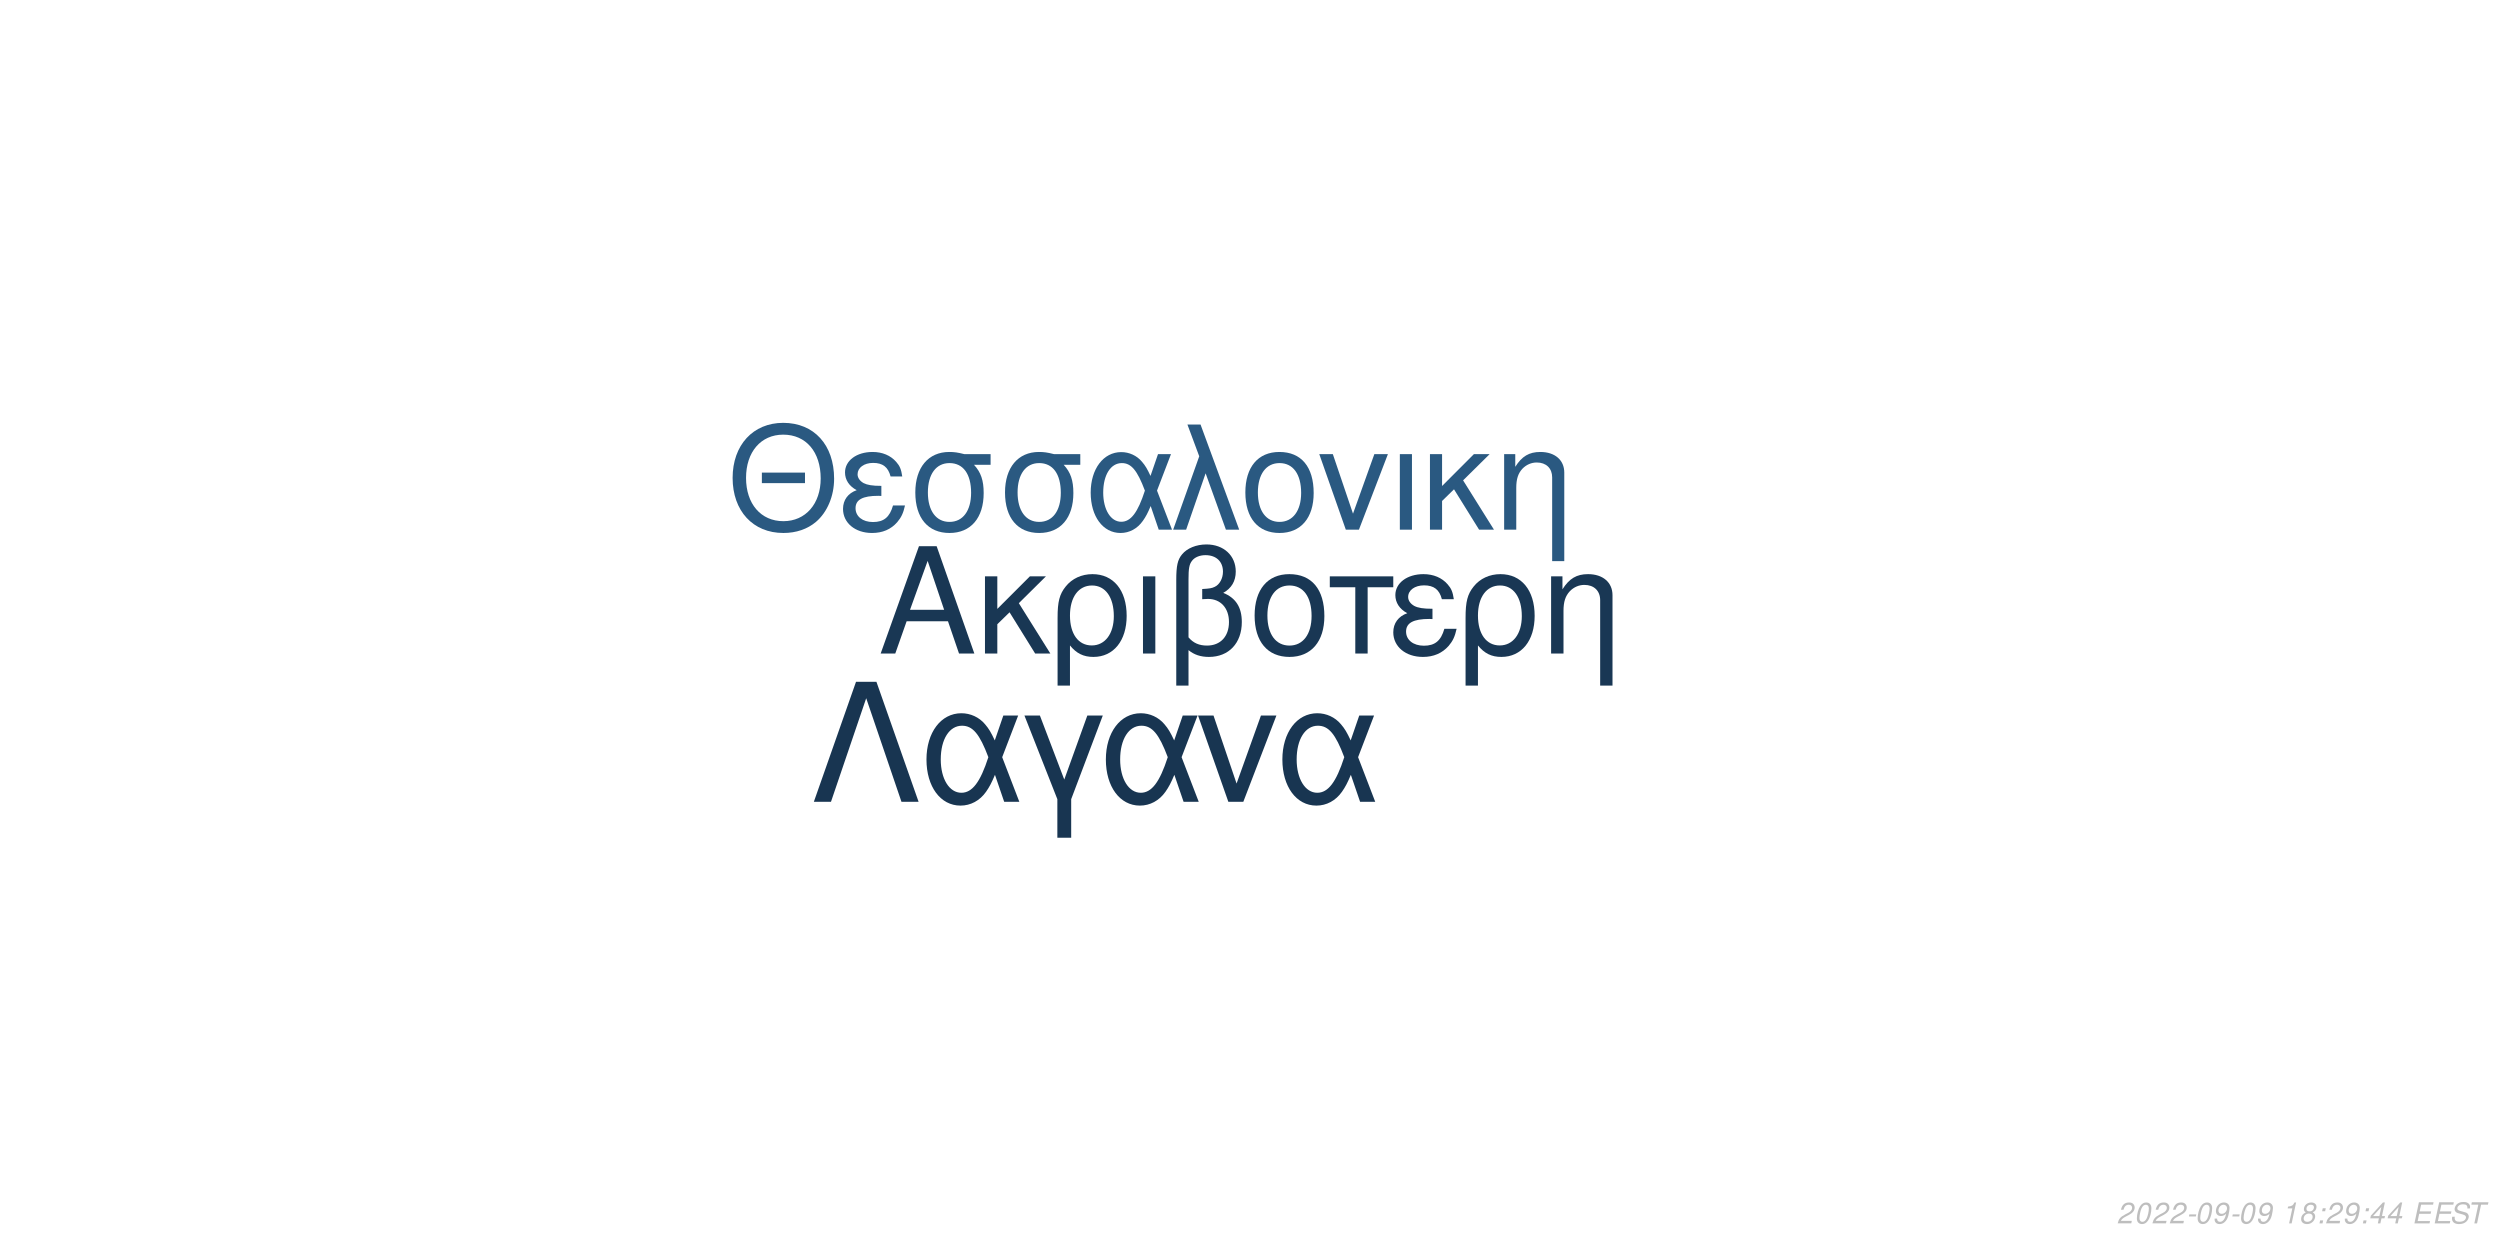
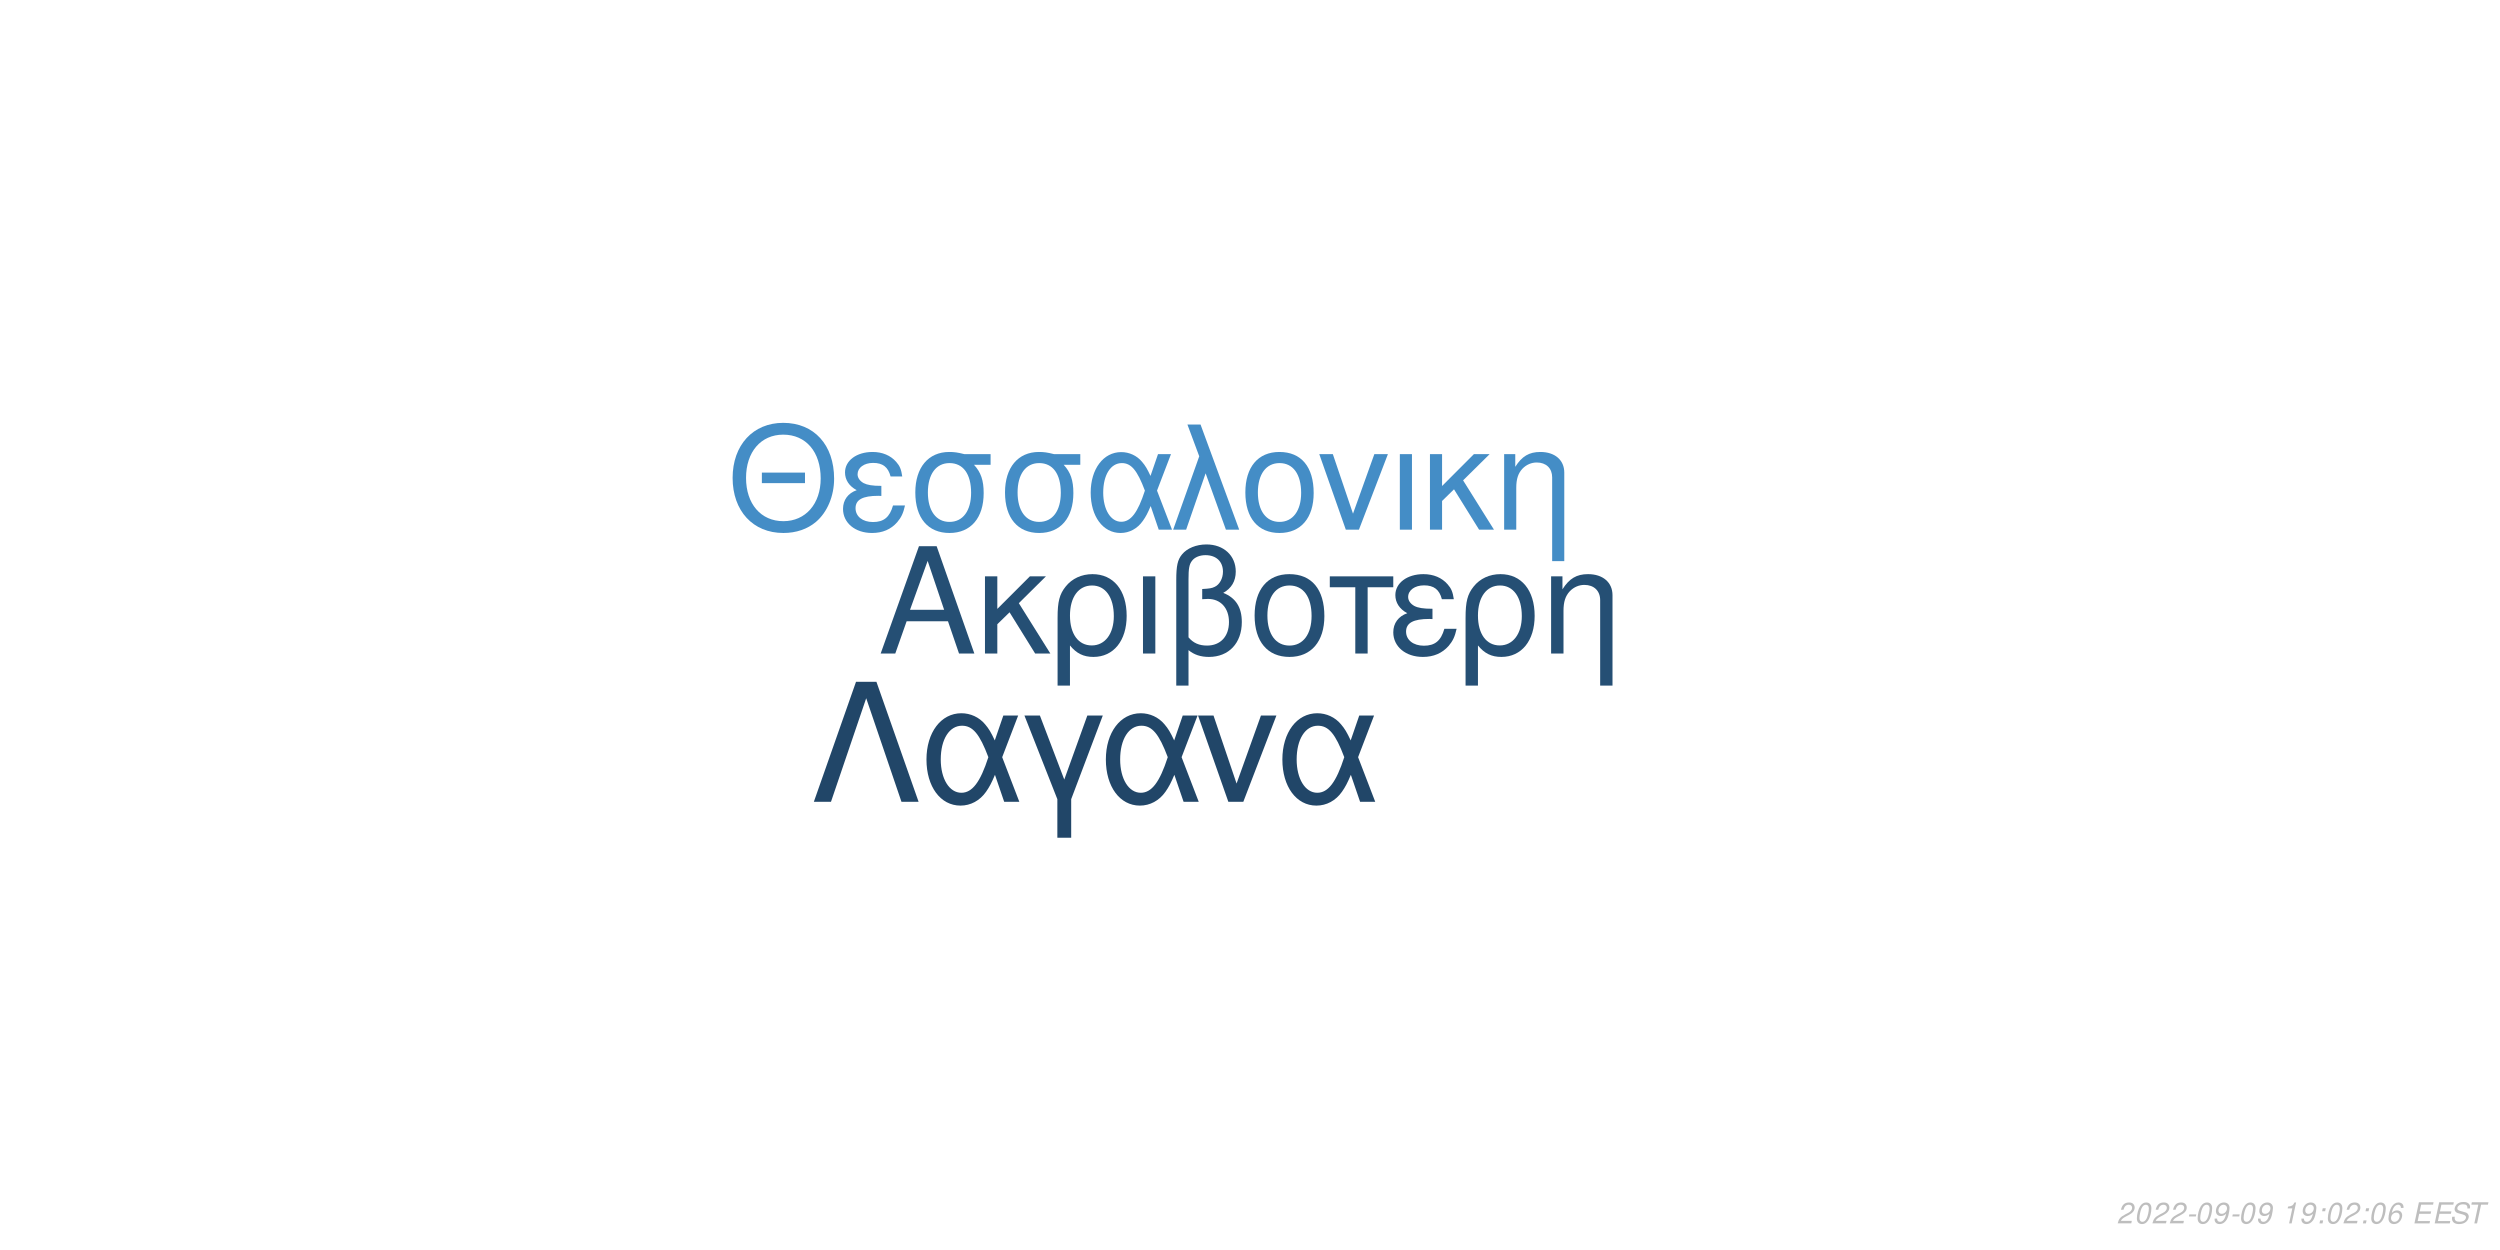
<svg xmlns="http://www.w3.org/2000/svg" xmlns:xlink="http://www.w3.org/1999/xlink" width="864pt" height="432pt" viewBox="0 0 864 432" version="1.1">
  <defs>
    <g>
      <symbol overflow="visible" id="glyph0-0">
        <path style="stroke:none;" d="" />
      </symbol>
      <symbol overflow="visible" id="glyph0-1">
        <path style="stroke:none;" d="M 24.125 -11.141 L 27.938 0 L 33.234 0 L 20.203 -37.094 L 14.094 -37.094 L 0.859 0 L 5.906 0 L 9.828 -11.141 Z M 22.797 -15.109 L 11 -15.109 L 17.094 -32.016 Z M 22.797 -15.109 " />
      </symbol>
      <symbol overflow="visible" id="glyph0-2">
        <path style="stroke:none;" d="M 7.172 -15.422 L 7.172 -26.672 L 2.906 -26.672 L 2.906 0 L 7.172 0 L 7.172 -10.125 L 11.406 -14.25 L 20.25 0 L 25.5 0 L 14.609 -17.406 L 23.969 -26.672 L 18.422 -26.672 Z M 7.172 -15.422 " />
      </symbol>
      <symbol overflow="visible" id="glyph0-3">
        <path style="stroke:none;" d="M 3 11.094 L 7.281 11.094 L 7.281 -2.797 C 9.516 -0.047 11.953 1.172 15.375 1.172 C 22.344 1.172 26.875 -4.422 26.875 -13.031 C 26.875 -21.891 22.297 -27.438 15.062 -27.438 C 11.297 -27.438 7.984 -25.906 5.797 -23.156 C 3.672 -20.516 3 -17.969 3 -12.359 Z M 14.906 -23.516 C 19.547 -23.516 22.438 -19.438 22.438 -12.922 C 22.438 -6.812 19.391 -2.797 14.812 -2.797 C 10.172 -2.797 7.281 -6.766 7.281 -13.125 C 7.281 -19.484 10.234 -23.516 14.906 -23.516 Z M 14.906 -23.516 " />
      </symbol>
      <symbol overflow="visible" id="glyph0-4">
        <path style="stroke:none;" d="M 3.516 0 L 7.781 0 L 7.781 -26.672 L 3.516 -26.672 Z M 3.516 0 " />
      </symbol>
      <symbol overflow="visible" id="glyph0-5">
        <path style="stroke:none;" d="M 4.016 11.094 L 8.25 11.094 L 8.25 -1.172 C 10.172 0.406 12.422 1.172 15.312 1.172 C 22.188 1.172 26.672 -3.609 26.672 -10.891 C 26.672 -15.984 24.578 -19.234 20.25 -20.969 C 23.109 -22.547 24.578 -25.031 24.578 -28.344 C 24.578 -33.844 20.406 -37.703 14.453 -37.703 C 10.938 -37.703 7.734 -36.391 6 -34.25 C 4.484 -32.422 4.016 -30.328 4.016 -25.391 Z M 8.25 -25.656 C 8.25 -29.359 8.5 -30.844 9.469 -32.062 C 10.375 -33.281 12.156 -34 14.094 -34 C 17.812 -34 20.156 -31.812 20.156 -28.297 C 20.156 -25.953 18.984 -23.812 17.297 -23.047 C 16.281 -22.547 15.469 -22.438 12.984 -22.297 L 12.984 -18.781 C 13.734 -18.828 14.344 -18.875 14.969 -18.875 C 19.344 -18.875 22.234 -15.719 22.234 -10.891 C 22.234 -5.906 19.281 -2.75 14.656 -2.75 C 11.953 -2.75 9.922 -3.609 8.25 -5.594 Z M 8.25 -25.656 " />
      </symbol>
      <symbol overflow="visible" id="glyph0-6">
        <path style="stroke:none;" d="M 14.094 -27.438 C 6.562 -27.438 2.094 -22.094 2.094 -13.125 C 2.094 -4.125 6.562 1.172 14.141 1.172 C 21.672 1.172 26.203 -4.172 26.203 -12.922 C 26.203 -22.188 21.828 -27.438 14.094 -27.438 Z M 14.141 -23.516 C 18.938 -23.516 21.781 -19.594 21.781 -12.984 C 21.781 -6.672 18.828 -2.75 14.141 -2.75 C 9.422 -2.75 6.516 -6.672 6.516 -13.125 C 6.516 -19.594 9.422 -23.516 14.141 -23.516 Z M 14.141 -23.516 " />
      </symbol>
      <symbol overflow="visible" id="glyph0-7">
        <path style="stroke:none;" d="M 7.891 0 L 12.156 0 L 12.156 -22.906 L 21.016 -22.906 L 21.016 -26.672 L -0.922 -26.672 L -0.922 -22.906 L 7.891 -22.906 Z M 7.891 0 " />
      </symbol>
      <symbol overflow="visible" id="glyph0-8">
        <path style="stroke:none;" d="M 14.562 -15.469 C 11.344 -15.469 9.562 -15.781 8.297 -16.438 C 6.922 -17.203 6.156 -18.328 6.156 -19.547 C 6.156 -21.891 8.453 -23.562 11.656 -23.562 C 15.062 -23.562 16.953 -22.094 17.812 -18.781 L 21.938 -18.781 C 21.578 -21.266 21.062 -22.5 19.797 -23.922 C 17.812 -26.203 14.906 -27.438 11.453 -27.438 C 5.797 -27.438 1.734 -24.375 1.734 -20.203 C 1.734 -17.609 3.156 -15.375 5.859 -13.938 C 2.797 -12.875 1.016 -10.484 1.016 -7.328 C 1.016 -2.391 5.297 1.172 11.25 1.172 C 14.969 1.172 17.906 -0.109 20.156 -2.641 C 21.578 -4.328 22.297 -5.797 22.906 -8.547 L 18.672 -8.547 C 17.5 -4.422 15.422 -2.703 11.609 -2.703 C 7.938 -2.703 5.438 -4.688 5.438 -7.578 C 5.438 -10.578 7.938 -11.953 13.484 -11.953 C 13.641 -11.953 14.094 -11.953 14.562 -11.906 Z M 14.562 -15.469 " />
      </symbol>
      <symbol overflow="visible" id="glyph0-9">
        <path style="stroke:none;" d="M 3.562 -26.672 L 3.562 0 L 7.844 0 L 7.844 -14.703 C 7.844 -17.906 8.5 -19.891 10.031 -21.531 C 11.406 -22.953 13.188 -23.719 15.062 -23.719 C 18.375 -23.719 20.516 -21.672 20.516 -18.469 L 20.516 11.094 L 24.781 11.094 L 24.781 -20.156 C 24.781 -24.578 21.469 -27.438 16.328 -27.438 C 12.359 -27.438 9.828 -25.906 7.484 -22.188 L 7.484 -26.672 Z M 3.562 -26.672 " />
      </symbol>
      <symbol overflow="visible" id="glyph1-0">
        <path style="stroke:none;" d="" />
      </symbol>
      <symbol overflow="visible" id="glyph1-1">
        <path style="stroke:none;" d="M 26.859 -19.734 L 11.953 -19.734 L 11.953 -16.094 L 26.859 -16.094 Z M 19.328 -36.922 C 8.922 -36.922 1.844 -29.25 1.844 -17.891 C 1.844 -6.484 8.875 1.141 19.391 1.141 C 23.812 1.141 27.703 -0.203 30.641 -2.688 C 34.578 -6.031 36.922 -11.656 36.922 -17.594 C 36.922 -29.297 30 -36.922 19.328 -36.922 Z M 19.328 -32.844 C 27.203 -32.844 32.281 -26.906 32.281 -17.688 C 32.281 -8.922 27.062 -2.938 19.391 -2.938 C 11.609 -2.938 6.484 -8.922 6.484 -17.891 C 6.484 -26.859 11.609 -32.844 19.328 -32.844 Z M 19.328 -32.844 " />
      </symbol>
      <symbol overflow="visible" id="glyph1-2">
        <path style="stroke:none;" d="M 14.25 -15.141 C 11.109 -15.141 9.375 -15.453 8.125 -16.094 C 6.781 -16.844 6.031 -17.938 6.031 -19.141 C 6.031 -21.422 8.266 -23.078 11.406 -23.078 C 14.75 -23.078 16.594 -21.625 17.438 -18.391 L 21.469 -18.391 C 21.125 -20.828 20.625 -22.031 19.391 -23.422 C 17.438 -25.656 14.594 -26.859 11.219 -26.859 C 5.688 -26.859 1.688 -23.875 1.688 -19.781 C 1.688 -17.234 3.094 -15.047 5.734 -13.656 C 2.734 -12.609 1 -10.266 1 -7.172 C 1 -2.344 5.188 1.141 11.016 1.141 C 14.656 1.141 17.547 -0.094 19.734 -2.594 C 21.125 -4.234 21.828 -5.688 22.422 -8.375 L 18.281 -8.375 C 17.141 -4.328 15.094 -2.641 11.359 -2.641 C 7.766 -2.641 5.328 -4.578 5.328 -7.422 C 5.328 -10.359 7.766 -11.703 13.203 -11.703 C 13.359 -11.703 13.797 -11.703 14.25 -11.656 Z M 14.25 -15.141 " />
      </symbol>
      <symbol overflow="visible" id="glyph1-3">
        <path style="stroke:none;" d="M 29 -26.109 L 19.938 -26.109 C 17.594 -26.703 16.438 -26.859 14.703 -26.859 C 7.469 -26.859 2.984 -21.469 2.984 -12.859 C 2.984 -4.031 7.375 1.141 14.797 1.141 C 22.172 1.141 26.609 -4.078 26.609 -12.656 C 26.609 -17.047 25.656 -19.828 23.266 -22.422 L 29 -22.422 Z M 14.797 -23.016 C 19.531 -23.016 22.266 -19.234 22.266 -12.75 C 22.266 -6.531 19.438 -2.688 14.797 -2.688 C 10.172 -2.688 7.328 -6.531 7.328 -12.859 C 7.328 -19.188 10.172 -23.016 14.797 -23.016 Z M 14.797 -23.016 " />
      </symbol>
      <symbol overflow="visible" id="glyph1-4">
        <path style="stroke:none;" d="M 29.344 -26.109 L 24.859 -26.109 L 22.266 -18.578 C 21.125 -21.031 20.484 -22.125 19.328 -23.469 C 17.547 -25.609 14.906 -26.812 12.156 -26.812 C 5.984 -26.812 1.594 -20.984 1.594 -12.812 C 1.594 -4.578 5.828 1.141 11.906 1.141 C 14.953 1.141 17.734 -0.344 19.625 -3.047 C 20.672 -4.531 21.281 -5.688 22.328 -8.172 L 25.109 0 L 29.703 0 L 24.516 -13.5 Z M 20.328 -13.5 C 17.891 -5.922 15.453 -2.734 12.156 -2.734 C 8.516 -2.734 5.922 -6.922 5.922 -12.812 C 5.922 -18.938 8.516 -23.016 12.359 -23.016 C 15.594 -23.016 17.688 -20.531 20.328 -13.5 Z M 20.328 -13.5 " />
      </symbol>
      <symbol overflow="visible" id="glyph1-5">
        <path style="stroke:none;" d="M 1.094 0 L 5.578 0 L 12.312 -19.484 L 19.328 0 L 23.922 0 L 10.562 -36.328 L 6.031 -36.328 L 10.109 -25.359 Z M 1.094 0 " />
      </symbol>
      <symbol overflow="visible" id="glyph1-6">
        <path style="stroke:none;" d="M 13.797 -26.859 C 6.422 -26.859 2.047 -21.625 2.047 -12.859 C 2.047 -4.031 6.422 1.141 13.859 1.141 C 21.234 1.141 25.656 -4.078 25.656 -12.656 C 25.656 -21.719 21.375 -26.859 13.797 -26.859 Z M 13.859 -23.016 C 18.531 -23.016 21.328 -19.188 21.328 -12.703 C 21.328 -6.531 18.438 -2.688 13.859 -2.688 C 9.219 -2.688 6.375 -6.531 6.375 -12.859 C 6.375 -19.188 9.219 -23.016 13.859 -23.016 Z M 13.859 -23.016 " />
      </symbol>
      <symbol overflow="visible" id="glyph1-7">
        <path style="stroke:none;" d="M 14.297 0 L 24.312 -26.109 L 19.625 -26.109 L 12.25 -5.531 L 5.281 -26.109 L 0.594 -26.109 L 9.766 0 Z M 14.297 0 " />
      </symbol>
      <symbol overflow="visible" id="glyph1-8">
        <path style="stroke:none;" d="M 3.438 0 L 7.625 0 L 7.625 -26.109 L 3.438 -26.109 Z M 3.438 0 " />
      </symbol>
      <symbol overflow="visible" id="glyph1-9">
        <path style="stroke:none;" d="M 7.031 -15.094 L 7.031 -26.109 L 2.844 -26.109 L 2.844 0 L 7.031 0 L 7.031 -9.922 L 11.156 -13.953 L 19.828 0 L 24.969 0 L 14.297 -17.047 L 23.469 -26.109 L 18.031 -26.109 Z M 7.031 -15.094 " />
      </symbol>
      <symbol overflow="visible" id="glyph1-10">
        <path style="stroke:none;" d="M 3.484 -26.109 L 3.484 0 L 7.672 0 L 7.672 -14.406 C 7.672 -17.547 8.328 -19.484 9.812 -21.078 C 11.156 -22.469 12.906 -23.219 14.75 -23.219 C 17.984 -23.219 20.078 -21.234 20.078 -18.094 L 20.078 10.859 L 24.266 10.859 L 24.266 -19.734 C 24.266 -24.062 21.031 -26.859 16 -26.859 C 12.109 -26.859 9.609 -25.359 7.328 -21.719 L 7.328 -26.109 Z M 3.484 -26.109 " />
      </symbol>
      <symbol overflow="visible" id="glyph2-0">
        <path style="stroke:none;" d="" />
      </symbol>
      <symbol overflow="visible" id="glyph2-1">
        <path style="stroke:none;" d="M 22.531 -41.484 L 15.484 -41.484 L 0.906 0 L 6.828 0 L 19 -35.797 L 31.188 0 L 37.109 0 Z M 22.531 -41.484 " />
      </symbol>
      <symbol overflow="visible" id="glyph2-2">
        <path style="stroke:none;" d="M 33.516 -29.812 L 28.391 -29.812 L 25.438 -21.219 C 24.125 -24.016 23.391 -25.266 22.078 -26.797 C 20.031 -29.25 17.016 -30.609 13.891 -30.609 C 6.828 -30.609 1.828 -23.953 1.828 -14.625 C 1.828 -5.234 6.656 1.312 13.594 1.312 C 17.078 1.312 20.266 -0.391 22.422 -3.469 C 23.609 -5.172 24.297 -6.484 25.5 -9.328 L 28.688 0 L 33.922 0 L 28 -15.422 Z M 23.219 -15.422 C 20.422 -6.766 17.641 -3.125 13.891 -3.125 C 9.734 -3.125 6.766 -7.906 6.766 -14.625 C 6.766 -21.625 9.734 -26.297 14.109 -26.297 C 17.812 -26.297 20.203 -23.453 23.219 -15.422 Z M 23.219 -15.422 " />
      </symbol>
      <symbol overflow="visible" id="glyph2-3">
        <path style="stroke:none;" d="M 12.062 12.406 L 16.844 12.406 L 16.844 -0.906 L 27.766 -29.812 L 22.422 -29.812 L 14.453 -7.688 L 6.031 -29.812 L 0.688 -29.812 L 12.062 -0.906 Z M 12.062 12.406 " />
      </symbol>
      <symbol overflow="visible" id="glyph2-4">
        <path style="stroke:none;" d="M 16.328 0 L 27.766 -29.812 L 22.422 -29.812 L 14 -6.312 L 6.031 -29.812 L 0.688 -29.812 L 11.156 0 Z M 16.328 0 " />
      </symbol>
      <symbol overflow="visible" id="glyph3-0">
        <path style="stroke:none;" d="" />
      </symbol>
      <symbol overflow="visible" id="glyph3-1">
        <path style="stroke:none;" d="M 5.234 -0.875 L 1.469 -0.875 C 1.641 -1.375 2.203 -1.891 3.109 -2.344 L 4.234 -2.938 C 5.562 -3.625 6.219 -4.469 6.219 -5.484 C 6.219 -5.938 6.062 -6.359 5.797 -6.656 C 5.469 -7.047 4.984 -7.234 4.312 -7.234 C 2.766 -7.234 1.891 -6.453 1.484 -4.734 L 2.375 -4.734 C 2.484 -5.188 2.609 -5.484 2.797 -5.75 C 3.094 -6.203 3.609 -6.453 4.188 -6.453 C 4.891 -6.453 5.344 -6.031 5.344 -5.375 C 5.344 -4.703 4.859 -4.094 4.016 -3.656 L 2.984 -3.125 C 1.234 -2.188 0.797 -1.656 0.344 -0.016 L 5.047 -0.016 Z M 5.234 -0.875 " />
      </symbol>
      <symbol overflow="visible" id="glyph3-2">
        <path style="stroke:none;" d="M 4.203 -7.234 C 3.375 -7.234 2.688 -6.812 2.125 -5.984 C 1.484 -5.047 0.984 -3.188 0.984 -1.734 C 0.984 -1.109 1.172 -0.562 1.484 -0.266 C 1.797 0.047 2.281 0.234 2.766 0.234 C 3.625 0.234 4.281 -0.156 4.859 -1.016 C 5.516 -1.953 6 -3.797 6 -5.266 C 6 -6.5 5.328 -7.234 4.203 -7.234 Z M 4.094 -6.453 C 4.734 -6.453 5.125 -5.984 5.125 -5.156 C 5.125 -4.203 4.781 -2.625 4.406 -1.812 C 3.984 -0.938 3.516 -0.547 2.875 -0.547 C 2.25 -0.547 1.875 -1.031 1.875 -1.828 C 1.875 -2.797 2.203 -4.344 2.594 -5.203 C 2.984 -6.047 3.453 -6.453 4.094 -6.453 Z M 4.094 -6.453 " />
      </symbol>
      <symbol overflow="visible" id="glyph3-3">
        <path style="stroke:none;" d="M 3.516 -3.125 L 1.125 -3.125 L 0.969 -2.406 L 3.359 -2.406 Z M 3.516 -3.125 " />
      </symbol>
      <symbol overflow="visible" id="glyph3-4">
        <path style="stroke:none;" d="M 0.844 -1.656 C 0.844 -1.547 0.844 -1.438 0.844 -1.375 C 0.844 -0.406 1.531 0.234 2.578 0.234 C 3.203 0.234 3.766 0.016 4.297 -0.438 C 4.938 -1 5.312 -1.656 5.594 -2.719 C 5.844 -3.672 6.016 -4.766 6.016 -5.375 C 6.016 -5.844 5.844 -6.328 5.547 -6.656 C 5.203 -7.031 4.703 -7.234 4.062 -7.234 C 2.516 -7.234 1.297 -5.938 1.297 -4.266 C 1.297 -3.203 1.984 -2.547 3.047 -2.547 C 3.484 -2.547 3.953 -2.672 4.281 -2.891 C 4.406 -2.984 4.547 -3.078 4.828 -3.344 C 4.438 -1.484 3.703 -0.547 2.703 -0.547 C 2.109 -0.547 1.719 -0.938 1.719 -1.547 L 1.719 -1.656 Z M 3.953 -6.453 C 4.625 -6.453 5.141 -5.953 5.141 -5.281 C 5.141 -4.188 4.312 -3.312 3.297 -3.312 C 2.594 -3.312 2.172 -3.734 2.172 -4.453 C 2.172 -5.562 2.984 -6.453 3.953 -6.453 Z M 3.953 -6.453 " />
      </symbol>
      <symbol overflow="visible" id="glyph3-5">
        <path style="stroke:none;" d="" />
      </symbol>
      <symbol overflow="visible" id="glyph3-6">
        <path style="stroke:none;" d="M 3.703 -5.188 L 2.594 0 L 3.469 0 L 5.016 -7.234 L 4.438 -7.234 C 3.906 -6.156 3.688 -6.016 2.234 -5.812 L 2.109 -5.188 Z M 3.703 -5.188 " />
      </symbol>
      <symbol overflow="visible" id="glyph3-7">
-         <path style="stroke:none;" d="M 4.766 -3.797 C 5.078 -3.969 5.234 -4.078 5.438 -4.234 C 5.812 -4.594 6.062 -5.172 6.062 -5.734 C 6.062 -6.625 5.344 -7.234 4.266 -7.234 C 2.812 -7.234 1.703 -6.219 1.703 -4.875 C 1.703 -4.406 1.875 -4.125 2.359 -3.812 C 1.297 -3.312 0.75 -2.516 0.75 -1.469 C 0.75 -0.438 1.547 0.234 2.812 0.234 C 3.656 0.234 4.359 -0.094 4.938 -0.734 C 5.359 -1.234 5.609 -1.859 5.609 -2.438 C 5.609 -3.047 5.312 -3.516 4.766 -3.797 Z M 4.109 -6.453 C 4.797 -6.453 5.188 -6.125 5.188 -5.578 C 5.188 -5.266 5.062 -4.922 4.859 -4.672 C 4.562 -4.312 4.188 -4.156 3.656 -4.156 C 2.984 -4.156 2.594 -4.453 2.594 -4.984 C 2.594 -5.859 3.203 -6.453 4.109 -6.453 Z M 3.453 -3.406 C 4.234 -3.406 4.734 -2.984 4.734 -2.312 C 4.734 -1.312 3.922 -0.547 2.875 -0.547 C 2.125 -0.547 1.625 -0.969 1.625 -1.625 C 1.625 -2.609 2.438 -3.406 3.453 -3.406 Z M 3.453 -3.406 " />
+         <path style="stroke:none;" d="M 2.359 -1.031 L 1.312 -1.031 L 1.094 0 L 2.141 0 Z M 3.266 -5.234 L 2.219 -5.234 L 2 -4.203 L 3.047 -4.203 Z M 3.266 -5.234 " />
      </symbol>
      <symbol overflow="visible" id="glyph3-8">
-         <path style="stroke:none;" d="M 2.359 -1.031 L 1.312 -1.031 L 1.094 0 L 2.141 0 Z M 3.266 -5.234 L 2.219 -5.234 L 2 -4.203 L 3.047 -4.203 Z M 3.266 -5.234 " />
+         <path style="stroke:none;" d="M 6.125 -5.344 L 6.141 -5.625 C 6.141 -6.609 5.453 -7.234 4.391 -7.234 C 3.438 -7.234 2.641 -6.719 2.016 -5.703 C 1.422 -4.781 0.938 -2.953 0.938 -1.688 C 0.938 -0.516 1.688 0.234 2.859 0.234 C 3.703 0.234 4.438 -0.156 5 -0.875 C 5.406 -1.422 5.672 -2.156 5.672 -2.766 C 5.672 -3.812 4.969 -4.5 3.906 -4.5 C 3.234 -4.5 2.672 -4.234 2.094 -3.625 C 2.406 -5.375 3.234 -6.453 4.25 -6.453 C 4.703 -6.453 5.062 -6.234 5.172 -5.844 C 5.203 -5.719 5.234 -5.578 5.25 -5.344 Z M 3.656 -3.734 C 4.344 -3.734 4.797 -3.281 4.797 -2.625 C 4.797 -1.469 3.984 -0.547 2.984 -0.547 C 2.297 -0.547 1.812 -1.047 1.812 -1.766 C 1.812 -2.859 2.625 -3.734 3.656 -3.734 Z M 3.656 -3.734 " />
      </symbol>
      <symbol overflow="visible" id="glyph3-9">
-         <path style="stroke:none;" d="M 3.625 -1.75 L 3.266 0 L 4.141 0 L 4.516 -1.75 L 5.562 -1.75 L 5.734 -2.531 L 4.688 -2.531 L 5.688 -7.234 L 5.016 -7.234 L 0.844 -2.672 L 0.641 -1.75 Z M 3.797 -2.531 L 1.594 -2.531 L 4.469 -5.703 Z M 3.797 -2.531 " />
+         <path style="stroke:none;" d="M 2.547 -3.312 L 6.5 -3.312 L 6.688 -4.141 L 2.719 -4.141 L 3.219 -6.469 L 7.344 -6.469 L 7.516 -7.297 L 2.453 -7.297 L 0.906 0 L 6.125 0 L 6.297 -0.812 L 2.016 -0.812 Z M 2.547 -3.312 " />
      </symbol>
      <symbol overflow="visible" id="glyph3-10">
-         <path style="stroke:none;" d="M 2.547 -3.312 L 6.5 -3.312 L 6.688 -4.141 L 2.719 -4.141 L 3.219 -6.469 L 7.344 -6.469 L 7.516 -7.297 L 2.453 -7.297 L 0.906 0 L 6.125 0 L 6.297 -0.812 L 2.016 -0.812 Z M 2.547 -3.312 " />
+         <path style="stroke:none;" d="M 7.062 -5.156 C 7.125 -5.438 7.141 -5.562 7.141 -5.703 C 7.141 -6.156 6.938 -6.594 6.594 -6.891 C 6.188 -7.25 5.656 -7.406 4.875 -7.406 C 3.844 -7.406 3.047 -7.125 2.5 -6.562 C 2.094 -6.141 1.781 -5.438 1.781 -4.922 C 1.781 -4.297 2.219 -3.766 2.891 -3.562 L 4.594 -3.094 C 5.406 -2.859 5.734 -2.578 5.734 -2.094 C 5.734 -1.781 5.547 -1.406 5.266 -1.141 C 4.844 -0.766 4.266 -0.578 3.453 -0.578 C 2.328 -0.578 1.812 -0.984 1.812 -1.906 C 1.812 -2.047 1.812 -2.125 1.844 -2.312 L 0.984 -2.312 C 0.906 -2.062 0.891 -1.906 0.891 -1.688 C 0.891 -0.484 1.797 0.234 3.297 0.234 C 4.359 0.234 5.234 -0.062 5.812 -0.609 C 6.344 -1.078 6.688 -1.797 6.688 -2.375 C 6.688 -2.641 6.609 -2.906 6.453 -3.156 C 6.234 -3.5 5.938 -3.703 5.469 -3.828 L 3.75 -4.312 C 2.984 -4.547 2.734 -4.734 2.734 -5.188 C 2.734 -5.547 2.875 -5.844 3.188 -6.109 C 3.547 -6.438 4.031 -6.594 4.703 -6.594 C 5.266 -6.594 5.688 -6.484 5.906 -6.297 C 6.094 -6.125 6.219 -5.797 6.219 -5.516 C 6.219 -5.422 6.203 -5.344 6.188 -5.156 Z M 7.062 -5.156 " />
      </symbol>
      <symbol overflow="visible" id="glyph3-11">
-         <path style="stroke:none;" d="M 7.062 -5.156 C 7.125 -5.438 7.141 -5.562 7.141 -5.703 C 7.141 -6.156 6.938 -6.594 6.594 -6.891 C 6.188 -7.25 5.656 -7.406 4.875 -7.406 C 3.844 -7.406 3.047 -7.125 2.5 -6.562 C 2.094 -6.141 1.781 -5.438 1.781 -4.922 C 1.781 -4.297 2.219 -3.766 2.891 -3.562 L 4.594 -3.094 C 5.406 -2.859 5.734 -2.578 5.734 -2.094 C 5.734 -1.781 5.547 -1.406 5.266 -1.141 C 4.844 -0.766 4.266 -0.578 3.453 -0.578 C 2.328 -0.578 1.812 -0.984 1.812 -1.906 C 1.812 -2.047 1.812 -2.125 1.844 -2.312 L 0.984 -2.312 C 0.906 -2.062 0.891 -1.906 0.891 -1.688 C 0.891 -0.484 1.797 0.234 3.297 0.234 C 4.359 0.234 5.234 -0.062 5.812 -0.609 C 6.344 -1.078 6.688 -1.797 6.688 -2.375 C 6.688 -2.641 6.609 -2.906 6.453 -3.156 C 6.234 -3.5 5.938 -3.703 5.469 -3.828 L 3.75 -4.312 C 2.984 -4.547 2.734 -4.734 2.734 -5.188 C 2.734 -5.547 2.875 -5.844 3.188 -6.109 C 3.547 -6.438 4.031 -6.594 4.703 -6.594 C 5.266 -6.594 5.688 -6.484 5.906 -6.297 C 6.094 -6.125 6.219 -5.797 6.219 -5.516 C 6.219 -5.422 6.203 -5.344 6.188 -5.156 Z M 7.062 -5.156 " />
-       </symbol>
-       <symbol overflow="visible" id="glyph3-12">
        <path style="stroke:none;" d="M 4.938 -6.469 L 7.312 -6.469 L 7.484 -7.297 L 1.75 -7.297 L 1.578 -6.469 L 3.984 -6.469 L 2.609 0 L 3.547 0 Z M 4.938 -6.469 " />
      </symbol>
    </g>
  </defs>
  <g id="surface1">
    <rect x="0" y="0" width="864" height="432" style="fill:rgb(100%,100%,100%);fill-opacity:1;stroke:none;" />
-     <g style="fill:rgb(9.804%,21.569%,32.941%);fill-opacity:1;">
+     <g style="fill:rgb(14.51%,30.98%,45.49%);fill-opacity:1;">
      <use xlink:href="#glyph0-1" x="303.5" y="225.861" />
      <use xlink:href="#glyph0-2" x="337.5" y="225.861" />
      <use xlink:href="#glyph0-3" x="362.5" y="225.861" />
      <use xlink:href="#glyph0-4" x="391.5" y="225.861" />
      <use xlink:href="#glyph0-5" x="402.5" y="225.861" />
      <use xlink:href="#glyph0-6" x="431.5" y="225.861" />
      <use xlink:href="#glyph0-7" x="460.5" y="225.861" />
      <use xlink:href="#glyph0-8" x="480.5" y="225.861" />
      <use xlink:href="#glyph0-3" x="503.5" y="225.861" />
      <use xlink:href="#glyph0-9" x="532.5" y="225.861" />
    </g>
-     <g style="fill:rgb(16.471%,34.902%,50.588%);fill-opacity:1;">
+     <g style="fill:rgb(26.667%,55.294%,77.647%);fill-opacity:1;">
      <use xlink:href="#glyph1-1" x="251.348" y="183.058" />
      <use xlink:href="#glyph1-2" x="290.348" y="183.058" />
      <use xlink:href="#glyph1-3" x="313.348" y="183.058" />
      <use xlink:href="#glyph1-3" x="344.348" y="183.058" />
      <use xlink:href="#glyph1-4" x="375.348" y="183.058" />
      <use xlink:href="#glyph1-5" x="404.348" y="183.058" />
      <use xlink:href="#glyph1-6" x="428.348" y="183.058" />
      <use xlink:href="#glyph1-7" x="455.348" y="183.058" />
      <use xlink:href="#glyph1-8" x="480.348" y="183.058" />
      <use xlink:href="#glyph1-9" x="491.348" y="183.058" />
      <use xlink:href="#glyph1-10" x="516.348" y="183.058" />
    </g>
-     <g style="fill:rgb(9.412%,20.784%,31.765%);fill-opacity:1;">
+     <g style="fill:rgb(12.941%,27.451%,40.784%);fill-opacity:1;">
      <use xlink:href="#glyph2-1" x="280.359" y="277.105" />
      <use xlink:href="#glyph2-2" x="318.359" y="277.105" />
      <use xlink:href="#glyph2-3" x="353.359" y="277.105" />
      <use xlink:href="#glyph2-2" x="380.359" y="277.105" />
      <use xlink:href="#glyph2-4" x="413.359" y="277.105" />
      <use xlink:href="#glyph2-2" x="441.359" y="277.105" />
    </g>
    <g style="fill:rgb(74.51%,74.51%,74.51%);fill-opacity:1;">
      <use xlink:href="#glyph3-1" x="731.52" y="422.81" />
      <use xlink:href="#glyph3-2" x="737.52" y="422.81" />
      <use xlink:href="#glyph3-1" x="743.52" y="422.81" />
      <use xlink:href="#glyph3-1" x="749.52" y="422.81" />
      <use xlink:href="#glyph3-3" x="755.52" y="422.81" />
      <use xlink:href="#glyph3-2" x="758.52" y="422.81" />
      <use xlink:href="#glyph3-4" x="764.52" y="422.81" />
      <use xlink:href="#glyph3-3" x="770.52" y="422.81" />
      <use xlink:href="#glyph3-2" x="773.52" y="422.81" />
      <use xlink:href="#glyph3-4" x="779.52" y="422.81" />
      <use xlink:href="#glyph3-5" x="785.52" y="422.81" />
      <use xlink:href="#glyph3-6" x="788.52" y="422.81" />
-       <use xlink:href="#glyph3-7" x="794.52" y="422.81" />
-       <use xlink:href="#glyph3-8" x="800.52" y="422.81" />
-       <use xlink:href="#glyph3-1" x="803.52" y="422.81" />
-       <use xlink:href="#glyph3-4" x="809.52" y="422.81" />
-       <use xlink:href="#glyph3-8" x="815.52" y="422.81" />
-       <use xlink:href="#glyph3-9" x="818.52" y="422.81" />
-       <use xlink:href="#glyph3-9" x="824.52" y="422.81" />
+       <use xlink:href="#glyph3-4" x="794.52" y="422.81" />
+       <use xlink:href="#glyph3-7" x="800.52" y="422.81" />
+       <use xlink:href="#glyph3-2" x="803.52" y="422.81" />
+       <use xlink:href="#glyph3-1" x="809.52" y="422.81" />
+       <use xlink:href="#glyph3-7" x="815.52" y="422.81" />
+       <use xlink:href="#glyph3-2" x="818.52" y="422.81" />
+       <use xlink:href="#glyph3-8" x="824.52" y="422.81" />
      <use xlink:href="#glyph3-5" x="830.52" y="422.81" />
-       <use xlink:href="#glyph3-10" x="833.52" y="422.81" />
-       <use xlink:href="#glyph3-10" x="840.52" y="422.81" />
-       <use xlink:href="#glyph3-11" x="846.52" y="422.81" />
-       <use xlink:href="#glyph3-12" x="852.52" y="422.81" />
+       <use xlink:href="#glyph3-9" x="833.52" y="422.81" />
+       <use xlink:href="#glyph3-9" x="840.52" y="422.81" />
+       <use xlink:href="#glyph3-10" x="846.52" y="422.81" />
+       <use xlink:href="#glyph3-11" x="852.52" y="422.81" />
    </g>
  </g>
</svg>
